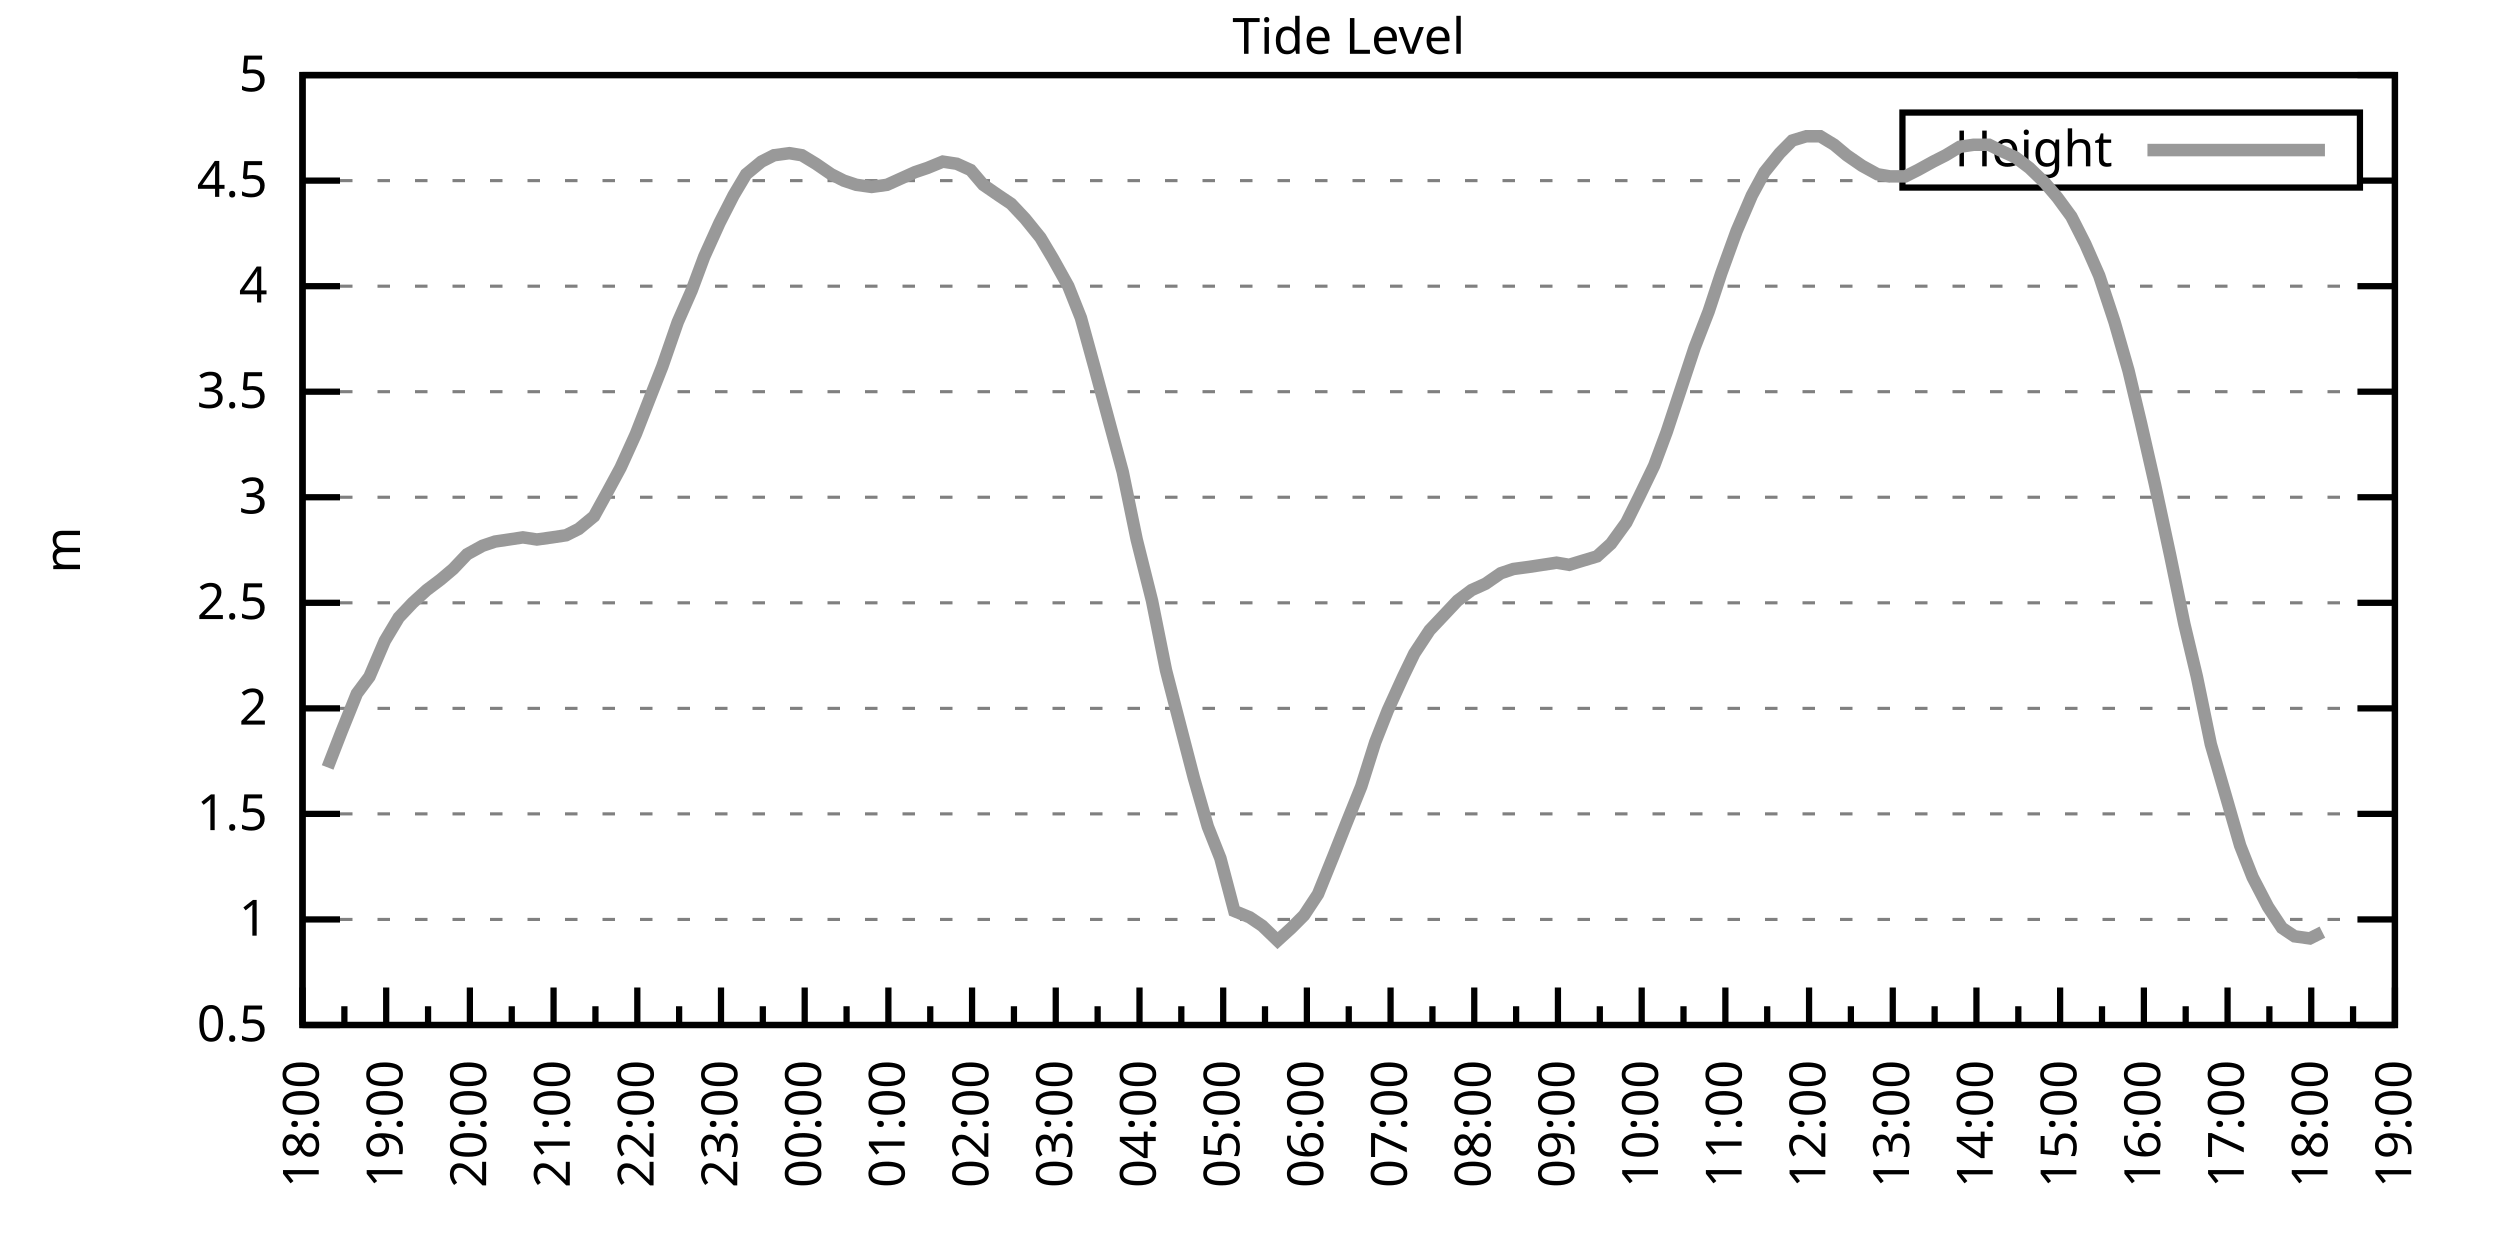
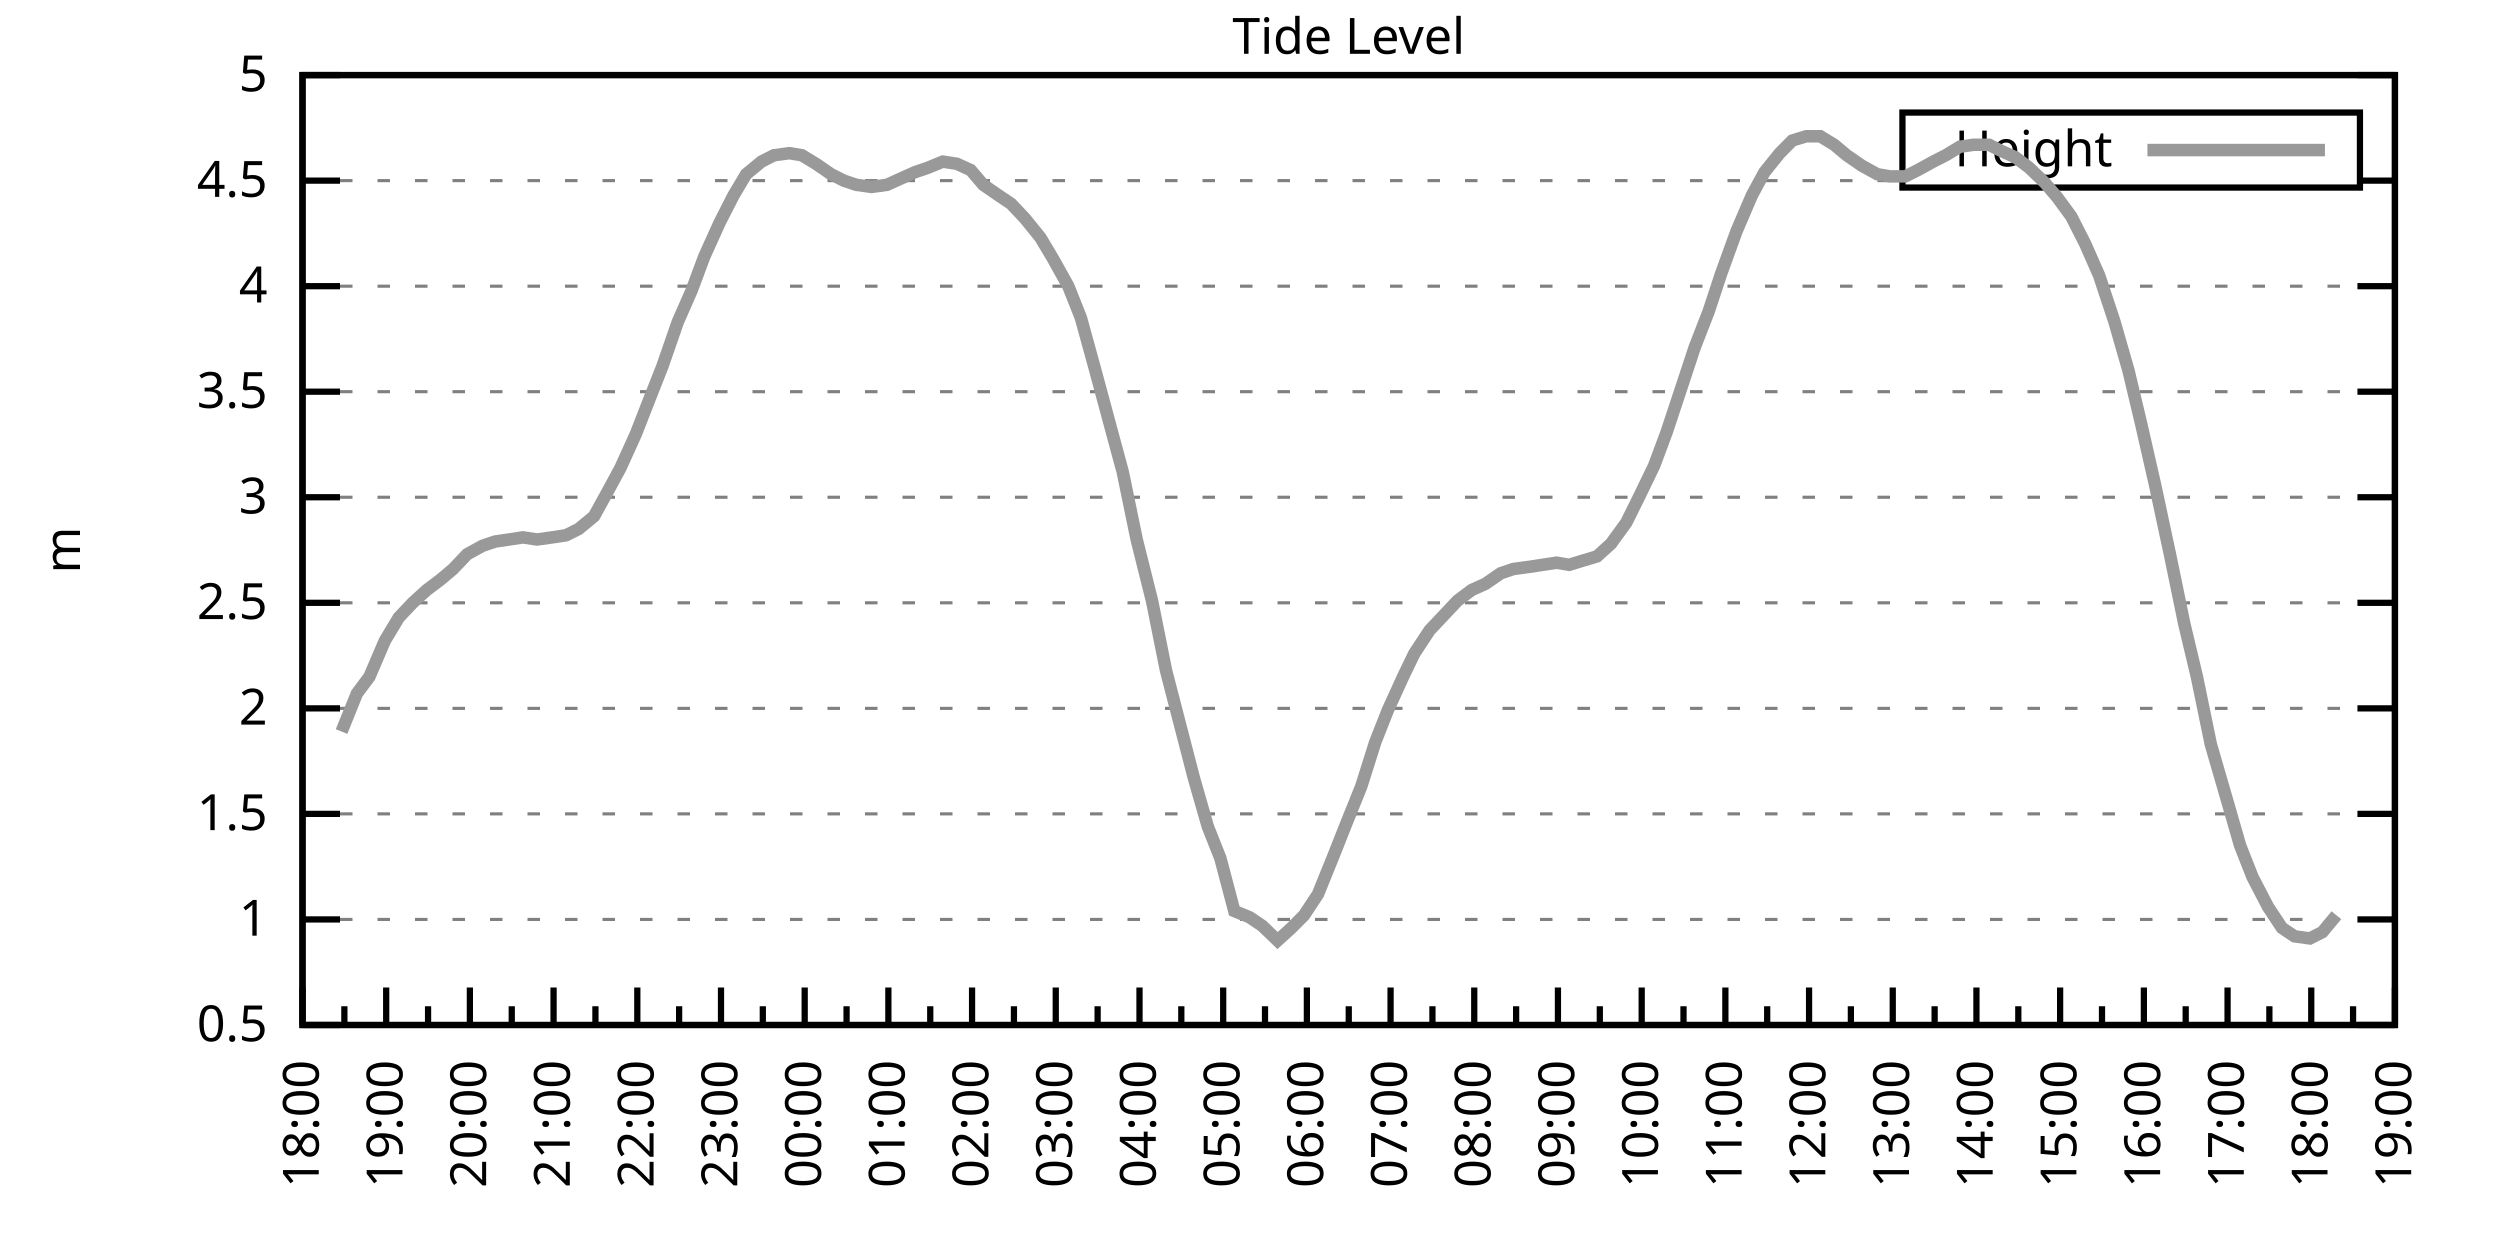
<svg xmlns="http://www.w3.org/2000/svg" xmlns:xlink="http://www.w3.org/1999/xlink" width="400" height="200" viewBox="0 0 400 200">
  <g id="gnuplot_canvas">
    <rect x="0" y="0" width="400" height="200" fill="none" />
    <defs>
      <circle id="gpDot" r="0.5" stroke-width="0.5" stroke="currentColor" />
      <path id="gpPt0" stroke-width="0.333" stroke="currentColor" d="M-1,0 h2 M0,-1 v2" />
      <path id="gpPt1" stroke-width="0.333" stroke="currentColor" d="M-1,-1 L1,1 M1,-1 L-1,1" />
      <path id="gpPt2" stroke-width="0.333" stroke="currentColor" d="M-1,0 L1,0 M0,-1 L0,1 M-1,-1 L1,1 M-1,1 L1,-1" />
      <rect id="gpPt3" stroke-width="0.333" stroke="currentColor" x="-1" y="-1" width="2" height="2" />
      <rect id="gpPt4" stroke-width="0.333" stroke="currentColor" fill="currentColor" x="-1" y="-1" width="2" height="2" />
      <circle id="gpPt5" stroke-width="0.333" stroke="currentColor" cx="0" cy="0" r="1" />
      <use xlink:href="#gpPt5" id="gpPt6" fill="currentColor" stroke="none" />
      <path id="gpPt7" stroke-width="0.333" stroke="currentColor" d="M0,-1.33 L-1.33,0.67 L1.33,0.67 z" />
      <use xlink:href="#gpPt7" id="gpPt8" fill="currentColor" stroke="none" />
      <use xlink:href="#gpPt7" id="gpPt9" stroke="currentColor" transform="rotate(180)" />
      <use xlink:href="#gpPt9" id="gpPt10" fill="currentColor" stroke="none" />
      <use xlink:href="#gpPt3" id="gpPt11" stroke="currentColor" transform="rotate(45)" />
      <use xlink:href="#gpPt11" id="gpPt12" fill="currentColor" stroke="none" />
      <path id="gpPt13" stroke-width="0.333" stroke="currentColor" d="M0,1.330 L1.265,0.411 L0.782,-1.067 L-0.782,-1.076 L-1.265,0.411 z" />
      <use xlink:href="#gpPt13" id="gpPt14" fill="currentColor" stroke="none" />
      <filter id="textbox" filterUnits="objectBoundingBox" x="0" y="0" height="1" width="1">
        <feFlood flood-color="white" flood-opacity="1" result="bgnd" />
        <feComposite in="SourceGraphic" in2="bgnd" operator="atop" />
      </filter>
      <filter id="greybox" filterUnits="objectBoundingBox" x="0" y="0" height="1" width="1">
        <feFlood flood-color="lightgrey" flood-opacity="1" result="grey" />
        <feComposite in="SourceGraphic" in2="grey" operator="atop" />
      </filter>
    </defs>
    <g fill="none" color="white" stroke="currentColor" stroke-width="1.00" stroke-linecap="butt" stroke-linejoin="miter">
</g>
    <g fill="none" color="black" stroke="currentColor" stroke-width="1.00" stroke-linecap="butt" stroke-linejoin="miter">
      <g stroke="none" shape-rendering="crispEdges">
        <polygon fill="rgb(255, 255, 255)" points="48.40,164.00 383.18,164.00 383.18,12.02 48.40,12.02 " />
      </g>
    </g>
    <g fill="none" color="black" stroke="currentColor" stroke-width="1.00" stroke-linecap="butt" stroke-linejoin="miter">
</g>
    <g fill="none" color="black" stroke="black" stroke-width="0.50" stroke-linecap="butt" stroke-linejoin="miter">
</g>
    <g fill="none" color="gray" stroke="currentColor" stroke-width="0.50" stroke-linecap="butt" stroke-linejoin="miter">
      <path stroke="gray" stroke-dasharray="2,4" class="gridline" d="M48.40,164.00 L383.19,164.00  " />
    </g>
    <g fill="none" color="gray" stroke="gray" stroke-width="1.00" stroke-linecap="butt" stroke-linejoin="miter">
</g>
    <g fill="none" color="black" stroke="currentColor" stroke-width="1.00" stroke-linecap="butt" stroke-linejoin="miter">
      <path stroke="black" d="M48.40,164.00 L54.40,164.00 M383.19,164.00 L377.19,164.00  " />
      <g transform="translate(42.80,166.60)" stroke="none" fill="black" font-family="Sans" font-size="8.00" text-anchor="end">
        <text>
          <tspan font-family="Sans"> 0.5</tspan>
        </text>
      </g>
    </g>
    <g fill="none" color="black" stroke="currentColor" stroke-width="1.00" stroke-linecap="butt" stroke-linejoin="miter">
</g>
    <g fill="none" color="black" stroke="black" stroke-width="0.50" stroke-linecap="butt" stroke-linejoin="miter">
</g>
    <g fill="none" color="gray" stroke="currentColor" stroke-width="0.50" stroke-linecap="butt" stroke-linejoin="miter">
      <path stroke="gray" stroke-dasharray="2,4" class="gridline" d="M48.40,147.11 L383.19,147.11  " />
    </g>
    <g fill="none" color="gray" stroke="gray" stroke-width="1.00" stroke-linecap="butt" stroke-linejoin="miter">
</g>
    <g fill="none" color="black" stroke="currentColor" stroke-width="1.00" stroke-linecap="butt" stroke-linejoin="miter">
      <path stroke="black" d="M48.40,147.11 L54.40,147.11 M383.19,147.11 L377.19,147.11  " />
      <g transform="translate(42.80,149.71)" stroke="none" fill="black" font-family="Sans" font-size="8.00" text-anchor="end">
        <text>
          <tspan font-family="Sans"> 1</tspan>
        </text>
      </g>
    </g>
    <g fill="none" color="black" stroke="currentColor" stroke-width="1.00" stroke-linecap="butt" stroke-linejoin="miter">
</g>
    <g fill="none" color="black" stroke="black" stroke-width="0.50" stroke-linecap="butt" stroke-linejoin="miter">
</g>
    <g fill="none" color="gray" stroke="currentColor" stroke-width="0.50" stroke-linecap="butt" stroke-linejoin="miter">
      <path stroke="gray" stroke-dasharray="2,4" class="gridline" d="M48.40,130.22 L383.19,130.22  " />
    </g>
    <g fill="none" color="gray" stroke="gray" stroke-width="1.00" stroke-linecap="butt" stroke-linejoin="miter">
</g>
    <g fill="none" color="black" stroke="currentColor" stroke-width="1.00" stroke-linecap="butt" stroke-linejoin="miter">
      <path stroke="black" d="M48.40,130.22 L54.40,130.22 M383.19,130.22 L377.19,130.22  " />
      <g transform="translate(42.80,132.82)" stroke="none" fill="black" font-family="Sans" font-size="8.00" text-anchor="end">
        <text>
          <tspan font-family="Sans"> 1.5</tspan>
        </text>
      </g>
    </g>
    <g fill="none" color="black" stroke="currentColor" stroke-width="1.00" stroke-linecap="butt" stroke-linejoin="miter">
</g>
    <g fill="none" color="black" stroke="black" stroke-width="0.50" stroke-linecap="butt" stroke-linejoin="miter">
</g>
    <g fill="none" color="gray" stroke="currentColor" stroke-width="0.50" stroke-linecap="butt" stroke-linejoin="miter">
      <path stroke="gray" stroke-dasharray="2,4" class="gridline" d="M48.40,113.34 L383.19,113.34  " />
    </g>
    <g fill="none" color="gray" stroke="gray" stroke-width="1.00" stroke-linecap="butt" stroke-linejoin="miter">
</g>
    <g fill="none" color="black" stroke="currentColor" stroke-width="1.00" stroke-linecap="butt" stroke-linejoin="miter">
      <path stroke="black" d="M48.40,113.34 L54.40,113.34 M383.19,113.34 L377.19,113.34  " />
      <g transform="translate(42.80,115.94)" stroke="none" fill="black" font-family="Sans" font-size="8.00" text-anchor="end">
        <text>
          <tspan font-family="Sans"> 2</tspan>
        </text>
      </g>
    </g>
    <g fill="none" color="black" stroke="currentColor" stroke-width="1.00" stroke-linecap="butt" stroke-linejoin="miter">
</g>
    <g fill="none" color="black" stroke="black" stroke-width="0.50" stroke-linecap="butt" stroke-linejoin="miter">
</g>
    <g fill="none" color="gray" stroke="currentColor" stroke-width="0.50" stroke-linecap="butt" stroke-linejoin="miter">
      <path stroke="gray" stroke-dasharray="2,4" class="gridline" d="M48.40,96.45 L383.19,96.45  " />
    </g>
    <g fill="none" color="gray" stroke="gray" stroke-width="1.00" stroke-linecap="butt" stroke-linejoin="miter">
</g>
    <g fill="none" color="black" stroke="currentColor" stroke-width="1.00" stroke-linecap="butt" stroke-linejoin="miter">
      <path stroke="black" d="M48.40,96.45 L54.40,96.45 M383.19,96.45 L377.19,96.45  " />
      <g transform="translate(42.80,99.05)" stroke="none" fill="black" font-family="Sans" font-size="8.00" text-anchor="end">
        <text>
          <tspan font-family="Sans"> 2.5</tspan>
        </text>
      </g>
    </g>
    <g fill="none" color="black" stroke="currentColor" stroke-width="1.00" stroke-linecap="butt" stroke-linejoin="miter">
</g>
    <g fill="none" color="black" stroke="black" stroke-width="0.50" stroke-linecap="butt" stroke-linejoin="miter">
</g>
    <g fill="none" color="gray" stroke="currentColor" stroke-width="0.50" stroke-linecap="butt" stroke-linejoin="miter">
      <path stroke="gray" stroke-dasharray="2,4" class="gridline" d="M48.40,79.56 L383.19,79.56  " />
    </g>
    <g fill="none" color="gray" stroke="gray" stroke-width="1.00" stroke-linecap="butt" stroke-linejoin="miter">
</g>
    <g fill="none" color="black" stroke="currentColor" stroke-width="1.00" stroke-linecap="butt" stroke-linejoin="miter">
      <path stroke="black" d="M48.40,79.56 L54.40,79.56 M383.19,79.56 L377.19,79.56  " />
      <g transform="translate(42.80,82.16)" stroke="none" fill="black" font-family="Sans" font-size="8.00" text-anchor="end">
        <text>
          <tspan font-family="Sans"> 3</tspan>
        </text>
      </g>
    </g>
    <g fill="none" color="black" stroke="currentColor" stroke-width="1.00" stroke-linecap="butt" stroke-linejoin="miter">
</g>
    <g fill="none" color="black" stroke="black" stroke-width="0.50" stroke-linecap="butt" stroke-linejoin="miter">
</g>
    <g fill="none" color="gray" stroke="currentColor" stroke-width="0.50" stroke-linecap="butt" stroke-linejoin="miter">
      <path stroke="gray" stroke-dasharray="2,4" class="gridline" d="M48.40,62.67 L383.19,62.67  " />
    </g>
    <g fill="none" color="gray" stroke="gray" stroke-width="1.00" stroke-linecap="butt" stroke-linejoin="miter">
</g>
    <g fill="none" color="black" stroke="currentColor" stroke-width="1.00" stroke-linecap="butt" stroke-linejoin="miter">
      <path stroke="black" d="M48.40,62.67 L54.40,62.67 M383.19,62.67 L377.19,62.67  " />
      <g transform="translate(42.80,65.27)" stroke="none" fill="black" font-family="Sans" font-size="8.00" text-anchor="end">
        <text>
          <tspan font-family="Sans"> 3.5</tspan>
        </text>
      </g>
    </g>
    <g fill="none" color="black" stroke="currentColor" stroke-width="1.00" stroke-linecap="butt" stroke-linejoin="miter">
</g>
    <g fill="none" color="black" stroke="black" stroke-width="0.50" stroke-linecap="butt" stroke-linejoin="miter">
</g>
    <g fill="none" color="gray" stroke="currentColor" stroke-width="0.50" stroke-linecap="butt" stroke-linejoin="miter">
      <path stroke="gray" stroke-dasharray="2,4" class="gridline" d="M48.40,45.79 L383.19,45.79  " />
    </g>
    <g fill="none" color="gray" stroke="gray" stroke-width="1.00" stroke-linecap="butt" stroke-linejoin="miter">
</g>
    <g fill="none" color="black" stroke="currentColor" stroke-width="1.00" stroke-linecap="butt" stroke-linejoin="miter">
      <path stroke="black" d="M48.40,45.79 L54.40,45.79 M383.19,45.79 L377.19,45.79  " />
      <g transform="translate(42.80,48.39)" stroke="none" fill="black" font-family="Sans" font-size="8.00" text-anchor="end">
        <text>
          <tspan font-family="Sans"> 4</tspan>
        </text>
      </g>
    </g>
    <g fill="none" color="black" stroke="currentColor" stroke-width="1.00" stroke-linecap="butt" stroke-linejoin="miter">
</g>
    <g fill="none" color="black" stroke="black" stroke-width="0.50" stroke-linecap="butt" stroke-linejoin="miter">
</g>
    <g fill="none" color="gray" stroke="currentColor" stroke-width="0.50" stroke-linecap="butt" stroke-linejoin="miter">
      <path stroke="gray" stroke-dasharray="2,4" class="gridline" d="M48.40,28.90 L304.39,28.90 M377.59,28.90 L383.19,28.90  " />
    </g>
    <g fill="none" color="gray" stroke="gray" stroke-width="1.00" stroke-linecap="butt" stroke-linejoin="miter">
</g>
    <g fill="none" color="black" stroke="currentColor" stroke-width="1.00" stroke-linecap="butt" stroke-linejoin="miter">
      <path stroke="black" d="M48.40,28.90 L54.40,28.90 M383.19,28.90 L377.19,28.90  " />
      <g transform="translate(42.80,31.50)" stroke="none" fill="black" font-family="Sans" font-size="8.00" text-anchor="end">
        <text>
          <tspan font-family="Sans"> 4.5</tspan>
        </text>
      </g>
    </g>
    <g fill="none" color="black" stroke="currentColor" stroke-width="1.00" stroke-linecap="butt" stroke-linejoin="miter">
</g>
    <g fill="none" color="black" stroke="black" stroke-width="0.50" stroke-linecap="butt" stroke-linejoin="miter">
</g>
    <g fill="none" color="gray" stroke="currentColor" stroke-width="0.50" stroke-linecap="butt" stroke-linejoin="miter">
      <path stroke="gray" stroke-dasharray="2,4" class="gridline" d="M48.40,12.01 L383.19,12.01  " />
    </g>
    <g fill="none" color="gray" stroke="gray" stroke-width="1.00" stroke-linecap="butt" stroke-linejoin="miter">
</g>
    <g fill="none" color="black" stroke="currentColor" stroke-width="1.00" stroke-linecap="butt" stroke-linejoin="miter">
      <path stroke="black" d="M48.40,12.01 L54.40,12.01 M383.19,12.01 L377.19,12.01  " />
      <g transform="translate(42.80,14.61)" stroke="none" fill="black" font-family="Sans" font-size="8.00" text-anchor="end">
        <text>
          <tspan font-family="Sans"> 5</tspan>
        </text>
      </g>
    </g>
    <g fill="none" color="black" stroke="currentColor" stroke-width="1.00" stroke-linecap="butt" stroke-linejoin="miter">
      <path stroke="black" d="M48.40,164.00 L48.40,158.00  " />
      <g transform="translate(51.00,169.60) rotate(270)" stroke="none" fill="black" font-family="Sans" font-size="8.00" text-anchor="end">
        <text>
          <tspan font-family="Sans">18:00</tspan>
        </text>
      </g>
    </g>
    <g fill="none" color="black" stroke="currentColor" stroke-width="1.00" stroke-linecap="butt" stroke-linejoin="miter">
      <path stroke="black" d="M55.10,164.00 L55.10,161.00 M61.79,164.00 L61.79,158.00  " />
      <g transform="translate(64.39,169.60) rotate(270)" stroke="none" fill="black" font-family="Sans" font-size="8.00" text-anchor="end">
        <text>
          <tspan font-family="Sans">19:00</tspan>
        </text>
      </g>
    </g>
    <g fill="none" color="black" stroke="currentColor" stroke-width="1.00" stroke-linecap="butt" stroke-linejoin="miter">
      <path stroke="black" d="M68.49,164.00 L68.49,161.00 M75.18,164.00 L75.18,158.00  " />
      <g transform="translate(77.78,169.60) rotate(270)" stroke="none" fill="black" font-family="Sans" font-size="8.00" text-anchor="end">
        <text>
          <tspan font-family="Sans">20:00</tspan>
        </text>
      </g>
    </g>
    <g fill="none" color="black" stroke="currentColor" stroke-width="1.00" stroke-linecap="butt" stroke-linejoin="miter">
      <path stroke="black" d="M81.88,164.00 L81.88,161.00 M88.57,164.00 L88.57,158.00  " />
      <g transform="translate(91.17,169.60) rotate(270)" stroke="none" fill="black" font-family="Sans" font-size="8.00" text-anchor="end">
        <text>
          <tspan font-family="Sans">21:00</tspan>
        </text>
      </g>
    </g>
    <g fill="none" color="black" stroke="currentColor" stroke-width="1.00" stroke-linecap="butt" stroke-linejoin="miter">
      <path stroke="black" d="M95.27,164.00 L95.27,161.00 M101.97,164.00 L101.97,158.00  " />
      <g transform="translate(104.57,169.60) rotate(270)" stroke="none" fill="black" font-family="Sans" font-size="8.00" text-anchor="end">
        <text>
          <tspan font-family="Sans">22:00</tspan>
        </text>
      </g>
    </g>
    <g fill="none" color="black" stroke="currentColor" stroke-width="1.00" stroke-linecap="butt" stroke-linejoin="miter">
      <path stroke="black" d="M108.66,164.00 L108.66,161.00 M115.36,164.00 L115.36,158.00  " />
      <g transform="translate(117.96,169.60) rotate(270)" stroke="none" fill="black" font-family="Sans" font-size="8.00" text-anchor="end">
        <text>
          <tspan font-family="Sans">23:00</tspan>
        </text>
      </g>
    </g>
    <g fill="none" color="black" stroke="currentColor" stroke-width="1.00" stroke-linecap="butt" stroke-linejoin="miter">
      <path stroke="black" d="M122.05,164.00 L122.05,161.00 M128.75,164.00 L128.75,158.00  " />
      <g transform="translate(131.35,169.60) rotate(270)" stroke="none" fill="black" font-family="Sans" font-size="8.00" text-anchor="end">
        <text>
          <tspan font-family="Sans">00:00</tspan>
        </text>
      </g>
    </g>
    <g fill="none" color="black" stroke="currentColor" stroke-width="1.00" stroke-linecap="butt" stroke-linejoin="miter">
      <path stroke="black" d="M135.45,164.00 L135.45,161.00 M142.14,164.00 L142.14,158.00  " />
      <g transform="translate(144.74,169.60) rotate(270)" stroke="none" fill="black" font-family="Sans" font-size="8.00" text-anchor="end">
        <text>
          <tspan font-family="Sans">01:00</tspan>
        </text>
      </g>
    </g>
    <g fill="none" color="black" stroke="currentColor" stroke-width="1.00" stroke-linecap="butt" stroke-linejoin="miter">
      <path stroke="black" d="M148.84,164.00 L148.84,161.00 M155.53,164.00 L155.53,158.00  " />
      <g transform="translate(158.13,169.60) rotate(270)" stroke="none" fill="black" font-family="Sans" font-size="8.00" text-anchor="end">
        <text>
          <tspan font-family="Sans">02:00</tspan>
        </text>
      </g>
    </g>
    <g fill="none" color="black" stroke="currentColor" stroke-width="1.00" stroke-linecap="butt" stroke-linejoin="miter">
      <path stroke="black" d="M162.23,164.00 L162.23,161.00 M168.92,164.00 L168.92,158.00  " />
      <g transform="translate(171.52,169.60) rotate(270)" stroke="none" fill="black" font-family="Sans" font-size="8.00" text-anchor="end">
        <text>
          <tspan font-family="Sans">03:00</tspan>
        </text>
      </g>
    </g>
    <g fill="none" color="black" stroke="currentColor" stroke-width="1.00" stroke-linecap="butt" stroke-linejoin="miter">
      <path stroke="black" d="M175.62,164.00 L175.62,161.00 M182.32,164.00 L182.32,158.00  " />
      <g transform="translate(184.92,169.60) rotate(270)" stroke="none" fill="black" font-family="Sans" font-size="8.00" text-anchor="end">
        <text>
          <tspan font-family="Sans">04:00</tspan>
        </text>
      </g>
    </g>
    <g fill="none" color="black" stroke="currentColor" stroke-width="1.00" stroke-linecap="butt" stroke-linejoin="miter">
      <path stroke="black" d="M189.01,164.00 L189.01,161.00 M195.71,164.00 L195.71,158.00  " />
      <g transform="translate(198.31,169.60) rotate(270)" stroke="none" fill="black" font-family="Sans" font-size="8.00" text-anchor="end">
        <text>
          <tspan font-family="Sans">05:00</tspan>
        </text>
      </g>
    </g>
    <g fill="none" color="black" stroke="currentColor" stroke-width="1.00" stroke-linecap="butt" stroke-linejoin="miter">
      <path stroke="black" d="M202.40,164.00 L202.40,161.00 M209.10,164.00 L209.10,158.00  " />
      <g transform="translate(211.70,169.60) rotate(270)" stroke="none" fill="black" font-family="Sans" font-size="8.00" text-anchor="end">
        <text>
          <tspan font-family="Sans">06:00</tspan>
        </text>
      </g>
    </g>
    <g fill="none" color="black" stroke="currentColor" stroke-width="1.00" stroke-linecap="butt" stroke-linejoin="miter">
      <path stroke="black" d="M215.80,164.00 L215.80,161.00 M222.49,164.00 L222.49,158.00  " />
      <g transform="translate(225.09,169.60) rotate(270)" stroke="none" fill="black" font-family="Sans" font-size="8.00" text-anchor="end">
        <text>
          <tspan font-family="Sans">07:00</tspan>
        </text>
      </g>
    </g>
    <g fill="none" color="black" stroke="currentColor" stroke-width="1.00" stroke-linecap="butt" stroke-linejoin="miter">
      <path stroke="black" d="M229.19,164.00 L229.19,161.00 M235.88,164.00 L235.88,158.00  " />
      <g transform="translate(238.48,169.60) rotate(270)" stroke="none" fill="black" font-family="Sans" font-size="8.00" text-anchor="end">
        <text>
          <tspan font-family="Sans">08:00</tspan>
        </text>
      </g>
    </g>
    <g fill="none" color="black" stroke="currentColor" stroke-width="1.00" stroke-linecap="butt" stroke-linejoin="miter">
      <path stroke="black" d="M242.58,164.00 L242.58,161.00 M249.27,164.00 L249.27,158.00  " />
      <g transform="translate(251.87,169.60) rotate(270)" stroke="none" fill="black" font-family="Sans" font-size="8.00" text-anchor="end">
        <text>
          <tspan font-family="Sans">09:00</tspan>
        </text>
      </g>
    </g>
    <g fill="none" color="black" stroke="currentColor" stroke-width="1.00" stroke-linecap="butt" stroke-linejoin="miter">
      <path stroke="black" d="M255.97,164.00 L255.97,161.00 M262.67,164.00 L262.67,158.00  " />
      <g transform="translate(265.27,169.60) rotate(270)" stroke="none" fill="black" font-family="Sans" font-size="8.00" text-anchor="end">
        <text>
          <tspan font-family="Sans">10:00</tspan>
        </text>
      </g>
    </g>
    <g fill="none" color="black" stroke="currentColor" stroke-width="1.00" stroke-linecap="butt" stroke-linejoin="miter">
      <path stroke="black" d="M269.36,164.00 L269.36,161.00 M276.06,164.00 L276.06,158.00  " />
      <g transform="translate(278.66,169.60) rotate(270)" stroke="none" fill="black" font-family="Sans" font-size="8.00" text-anchor="end">
        <text>
          <tspan font-family="Sans">11:00</tspan>
        </text>
      </g>
    </g>
    <g fill="none" color="black" stroke="currentColor" stroke-width="1.00" stroke-linecap="butt" stroke-linejoin="miter">
      <path stroke="black" d="M282.75,164.00 L282.75,161.00 M289.45,164.00 L289.45,158.00  " />
      <g transform="translate(292.05,169.60) rotate(270)" stroke="none" fill="black" font-family="Sans" font-size="8.00" text-anchor="end">
        <text>
          <tspan font-family="Sans">12:00</tspan>
        </text>
      </g>
    </g>
    <g fill="none" color="black" stroke="currentColor" stroke-width="1.00" stroke-linecap="butt" stroke-linejoin="miter">
      <path stroke="black" d="M296.14,164.00 L296.14,161.00 M302.84,164.00 L302.84,158.00  " />
      <g transform="translate(305.44,169.60) rotate(270)" stroke="none" fill="black" font-family="Sans" font-size="8.00" text-anchor="end">
        <text>
          <tspan font-family="Sans">13:00</tspan>
        </text>
      </g>
    </g>
    <g fill="none" color="black" stroke="currentColor" stroke-width="1.00" stroke-linecap="butt" stroke-linejoin="miter">
      <path stroke="black" d="M309.54,164.00 L309.54,161.00 M316.23,164.00 L316.23,158.00  " />
      <g transform="translate(318.83,169.60) rotate(270)" stroke="none" fill="black" font-family="Sans" font-size="8.00" text-anchor="end">
        <text>
          <tspan font-family="Sans">14:00</tspan>
        </text>
      </g>
    </g>
    <g fill="none" color="black" stroke="currentColor" stroke-width="1.00" stroke-linecap="butt" stroke-linejoin="miter">
      <path stroke="black" d="M322.93,164.00 L322.93,161.00 M329.62,164.00 L329.62,158.00  " />
      <g transform="translate(332.22,169.60) rotate(270)" stroke="none" fill="black" font-family="Sans" font-size="8.00" text-anchor="end">
        <text>
          <tspan font-family="Sans">15:00</tspan>
        </text>
      </g>
    </g>
    <g fill="none" color="black" stroke="currentColor" stroke-width="1.00" stroke-linecap="butt" stroke-linejoin="miter">
      <path stroke="black" d="M336.32,164.00 L336.32,161.00 M343.02,164.00 L343.02,158.00  " />
      <g transform="translate(345.62,169.60) rotate(270)" stroke="none" fill="black" font-family="Sans" font-size="8.00" text-anchor="end">
        <text>
          <tspan font-family="Sans">16:00</tspan>
        </text>
      </g>
    </g>
    <g fill="none" color="black" stroke="currentColor" stroke-width="1.00" stroke-linecap="butt" stroke-linejoin="miter">
      <path stroke="black" d="M349.71,164.00 L349.71,161.00 M356.41,164.00 L356.41,158.00  " />
      <g transform="translate(359.01,169.60) rotate(270)" stroke="none" fill="black" font-family="Sans" font-size="8.00" text-anchor="end">
        <text>
          <tspan font-family="Sans">17:00</tspan>
        </text>
      </g>
    </g>
    <g fill="none" color="black" stroke="currentColor" stroke-width="1.00" stroke-linecap="butt" stroke-linejoin="miter">
      <path stroke="black" d="M363.10,164.00 L363.10,161.00 M369.80,164.00 L369.80,158.00  " />
      <g transform="translate(372.40,169.60) rotate(270)" stroke="none" fill="black" font-family="Sans" font-size="8.00" text-anchor="end">
        <text>
          <tspan font-family="Sans">18:00</tspan>
        </text>
      </g>
    </g>
    <g fill="none" color="black" stroke="currentColor" stroke-width="1.00" stroke-linecap="butt" stroke-linejoin="miter">
      <path stroke="black" d="M376.49,164.00 L376.49,161.00 M383.19,164.00 L383.19,158.00  " />
      <g transform="translate(385.79,169.60) rotate(270)" stroke="none" fill="black" font-family="Sans" font-size="8.00" text-anchor="end">
        <text>
          <tspan font-family="Sans">19:00</tspan>
        </text>
      </g>
    </g>
    <g fill="none" color="black" stroke="currentColor" stroke-width="1.00" stroke-linecap="butt" stroke-linejoin="miter">
</g>
    <g fill="none" color="black" stroke="currentColor" stroke-width="1.00" stroke-linecap="butt" stroke-linejoin="miter">
      <path stroke="black" d="M48.40,12.01 L48.40,164.00 L383.19,164.00 L383.19,12.01 L48.40,12.01 Z  " />
    </g>
    <g fill="none" color="black" stroke="currentColor" stroke-width="1.00" stroke-linecap="butt" stroke-linejoin="miter">
      <g transform="translate(12.80,88.01) rotate(270)" stroke="none" fill="black" font-family="Sans" font-size="8.00" text-anchor="middle">
        <text>
          <tspan font-family="Sans">m</tspan>
        </text>
      </g>
    </g>
    <g fill="none" color="black" stroke="currentColor" stroke-width="1.00" stroke-linecap="butt" stroke-linejoin="miter">
</g>
    <g fill="none" color="black" stroke="currentColor" stroke-width="1.00" stroke-linecap="butt" stroke-linejoin="miter">
      <path stroke="black" d="M304.39,30.01 L304.39,18.01 L377.59,18.01 L377.59,30.01 L304.39,30.01 Z  " />
    </g>
    <g id="Tide_level_plot_1">
      <g fill="none" color="white" stroke="black" stroke-width="2.00" stroke-linecap="butt" stroke-linejoin="miter">
</g>
      <g fill="none" color="black" stroke="currentColor" stroke-width="2.00" stroke-linecap="butt" stroke-linejoin="miter">
        <g transform="translate(337.99,26.61)" stroke="none" fill="black" font-family="Sans" font-size="8.00" text-anchor="end">
          <text>
            <tspan font-family="Sans">Height</tspan>
          </text>
        </g>
      </g>
      <g fill="none" color="black" stroke="currentColor" stroke-width="2.00" stroke-linecap="butt" stroke-linejoin="miter">
-         <path stroke="rgb(153, 153, 153)" d="M343.59,24.01 L371.99,24.01 M52.42,122.79 L54.65,117.05 L57.10,110.97 L59.11,108.27 L61.57,102.53 L63.80,98.81   L66.03,96.45 L68.26,94.42 L70.50,92.73 L72.50,91.04 L74.74,88.68 L77.19,87.33 L79.20,86.65 L81.43,86.32   L83.66,85.98 L85.90,86.32 L88.35,85.98 L90.58,85.64 L92.59,84.63 L95.05,82.60 L97.28,78.55 L99.29,74.83   L101.74,69.43 L103.98,63.69 L105.98,58.62 L108.44,51.53 L110.67,46.46 L112.68,41.06 L115.13,35.65 L117.37,31.26   L119.38,27.88 L121.83,25.86 L123.84,24.84 L126.29,24.51 L128.30,24.84 L130.54,26.20 L132.99,27.88 L135.00,28.90   L137.01,29.57 L139.46,29.91 L141.92,29.57 L144.15,28.56 L146.38,27.55 L148.39,26.87 L150.85,25.86 L153.08,26.20   L155.31,27.21 L157.32,29.57 L159.77,31.26 L161.78,32.61 L164.01,34.98 L166.47,38.02 L168.48,41.39 L170.93,45.79   L172.94,50.85 L175.17,58.96 L177.63,68.08 L179.64,75.51 L181.87,86.32 L184.32,96.11 L186.56,107.26 L188.57,115.03   L191.02,124.48 L193.25,132.25 L195.26,137.32 L197.49,145.76 L199.95,146.77 L201.96,148.13 L204.41,150.49 L206.64,148.46   L208.65,146.44 L210.88,143.06 L213.34,136.98 L215.35,131.91 L217.80,125.83 L220.04,118.74 L222.04,113.67 L224.50,108.27   L226.29,104.56 L228.74,100.84 L230.97,98.48 L233.20,96.11 L235.44,94.42 L237.67,93.41 L240.12,91.72 L242.13,91.04   L244.59,90.71 L246.82,90.37 L249.05,90.03 L251.06,90.37 L253.29,89.69 L255.52,89.02 L257.76,86.99 L260.21,83.61   L262.22,79.56 L264.67,74.49 L266.68,69.09 L269.14,61.66 L271.15,55.58 L273.38,49.84 L275.39,43.76 L277.84,37.00   L280.30,31.26 L282.31,27.55 L284.76,24.51 L286.77,22.48 L289.00,21.80 L291.23,21.80 L293.47,23.16 L295.48,24.84   L297.93,26.53 L300.39,27.88 L302.39,28.22 L304.85,28.22 L306.86,27.21 L309.31,25.86 L311.32,24.84 L313.55,23.49   L315.79,23.16 L318.24,23.16 L320.25,24.17 L322.48,25.18 L324.71,26.87 L327.17,29.24 L329.18,31.60 L331.41,34.64   L333.64,39.03 L335.87,44.10 L338.33,51.53 L340.56,59.30 L342.57,67.74 L344.80,77.53 L347.26,89.02 L349.49,99.83   L351.50,108.27 L353.73,119.08 L356.18,127.52 L358.42,135.29 L360.42,140.36 L362.88,145.09 L365.11,148.46 L367.12,149.81   L369.58,150.15 L371.58,149.14  " />
+         <path stroke="rgb(153, 153, 153)" d="M343.59,24.01 L371.99,24.01 M54.65,117.05 L57.10,110.97 L59.11,108.27 L61.57,102.53 L63.80,98.81 L66.03,96.45   L68.26,94.42 L70.50,92.73 L72.50,91.04 L74.74,88.68 L77.19,87.33 L79.20,86.65 L81.43,86.32 L83.66,85.98   L85.90,86.32 L88.35,85.98 L90.58,85.64 L92.59,84.63 L95.05,82.60 L97.28,78.55 L99.29,74.83 L101.74,69.43   L103.98,63.69 L105.98,58.62 L108.44,51.53 L110.67,46.46 L112.68,41.06 L115.13,35.65 L117.37,31.26 L119.38,27.88   L121.83,25.86 L123.84,24.84 L126.29,24.51 L128.30,24.84 L130.54,26.20 L132.99,27.88 L135.00,28.90 L137.01,29.57   L139.46,29.91 L141.92,29.57 L144.15,28.56 L146.38,27.55 L148.39,26.87 L150.85,25.86 L153.08,26.20 L155.31,27.21   L157.32,29.57 L159.77,31.26 L161.78,32.61 L164.01,34.98 L166.47,38.02 L168.48,41.39 L170.93,45.79 L172.94,50.85   L175.17,58.96 L177.63,68.08 L179.64,75.51 L181.87,86.32 L184.32,96.11 L186.56,107.26 L188.57,115.03 L191.02,124.48   L193.25,132.25 L195.26,137.32 L197.49,145.76 L199.95,146.77 L201.96,148.13 L204.41,150.49 L206.64,148.46 L208.65,146.44   L210.88,143.06 L213.34,136.98 L215.35,131.91 L217.80,125.83 L220.04,118.74 L222.04,113.67 L224.50,108.27 L226.29,104.56   L228.74,100.84 L230.97,98.48 L233.20,96.11 L235.44,94.42 L237.67,93.41 L240.12,91.72 L242.13,91.04 L244.59,90.71   L246.82,90.37 L249.05,90.03 L251.06,90.37 L253.29,89.69 L255.52,89.02 L257.76,86.99 L260.21,83.61 L262.22,79.56   L264.67,74.49 L266.68,69.09 L269.14,61.66 L271.15,55.58 L273.38,49.84 L275.39,43.76 L277.84,37.00 L280.30,31.26   L282.31,27.55 L284.76,24.51 L286.77,22.48 L289.00,21.80 L291.23,21.80 L293.47,23.16 L295.48,24.84 L297.93,26.53   L300.39,27.88 L302.39,28.22 L304.85,28.22 L306.86,27.21 L309.31,25.86 L311.32,24.84 L313.55,23.49 L315.79,23.16   L318.24,23.16 L320.25,24.17 L322.48,25.18 L324.71,26.87 L327.17,29.24 L329.18,31.60 L331.41,34.64 L333.64,39.03   L335.87,44.10 L338.33,51.53 L340.56,59.30 L342.57,67.74 L344.80,77.53 L347.26,89.02 L349.49,99.83 L351.50,108.27   L353.73,119.08 L356.18,127.52 L358.42,135.29 L360.42,140.36 L362.88,145.09 L365.11,148.46 L367.12,149.81 L369.58,150.15   L371.58,149.14 L373.82,146.44  " />
      </g>
    </g>
    <g fill="none" color="black" stroke="currentColor" stroke-width="2.00" stroke-linecap="butt" stroke-linejoin="miter">
</g>
    <g fill="none" color="black" stroke="black" stroke-width="1.00" stroke-linecap="butt" stroke-linejoin="miter">
</g>
    <g fill="none" color="black" stroke="currentColor" stroke-width="1.00" stroke-linecap="butt" stroke-linejoin="miter">
      <path stroke="black" d="M48.40,12.01 L48.40,164.00 L383.19,164.00 L383.19,12.01 L48.40,12.01 Z  " />
    </g>
    <g fill="none" color="black" stroke="currentColor" stroke-width="1.00" stroke-linecap="butt" stroke-linejoin="miter">
      <g transform="translate(215.79,8.61)" stroke="none" fill="black" font-family="Sans" font-size="8.00" text-anchor="middle">
        <text>
          <tspan font-family="Sans">Tide Level</tspan>
        </text>
      </g>
    </g>
    <g fill="none" color="black" stroke="currentColor" stroke-width="1.00" stroke-linecap="butt" stroke-linejoin="miter">
</g>
  </g>
</svg>
